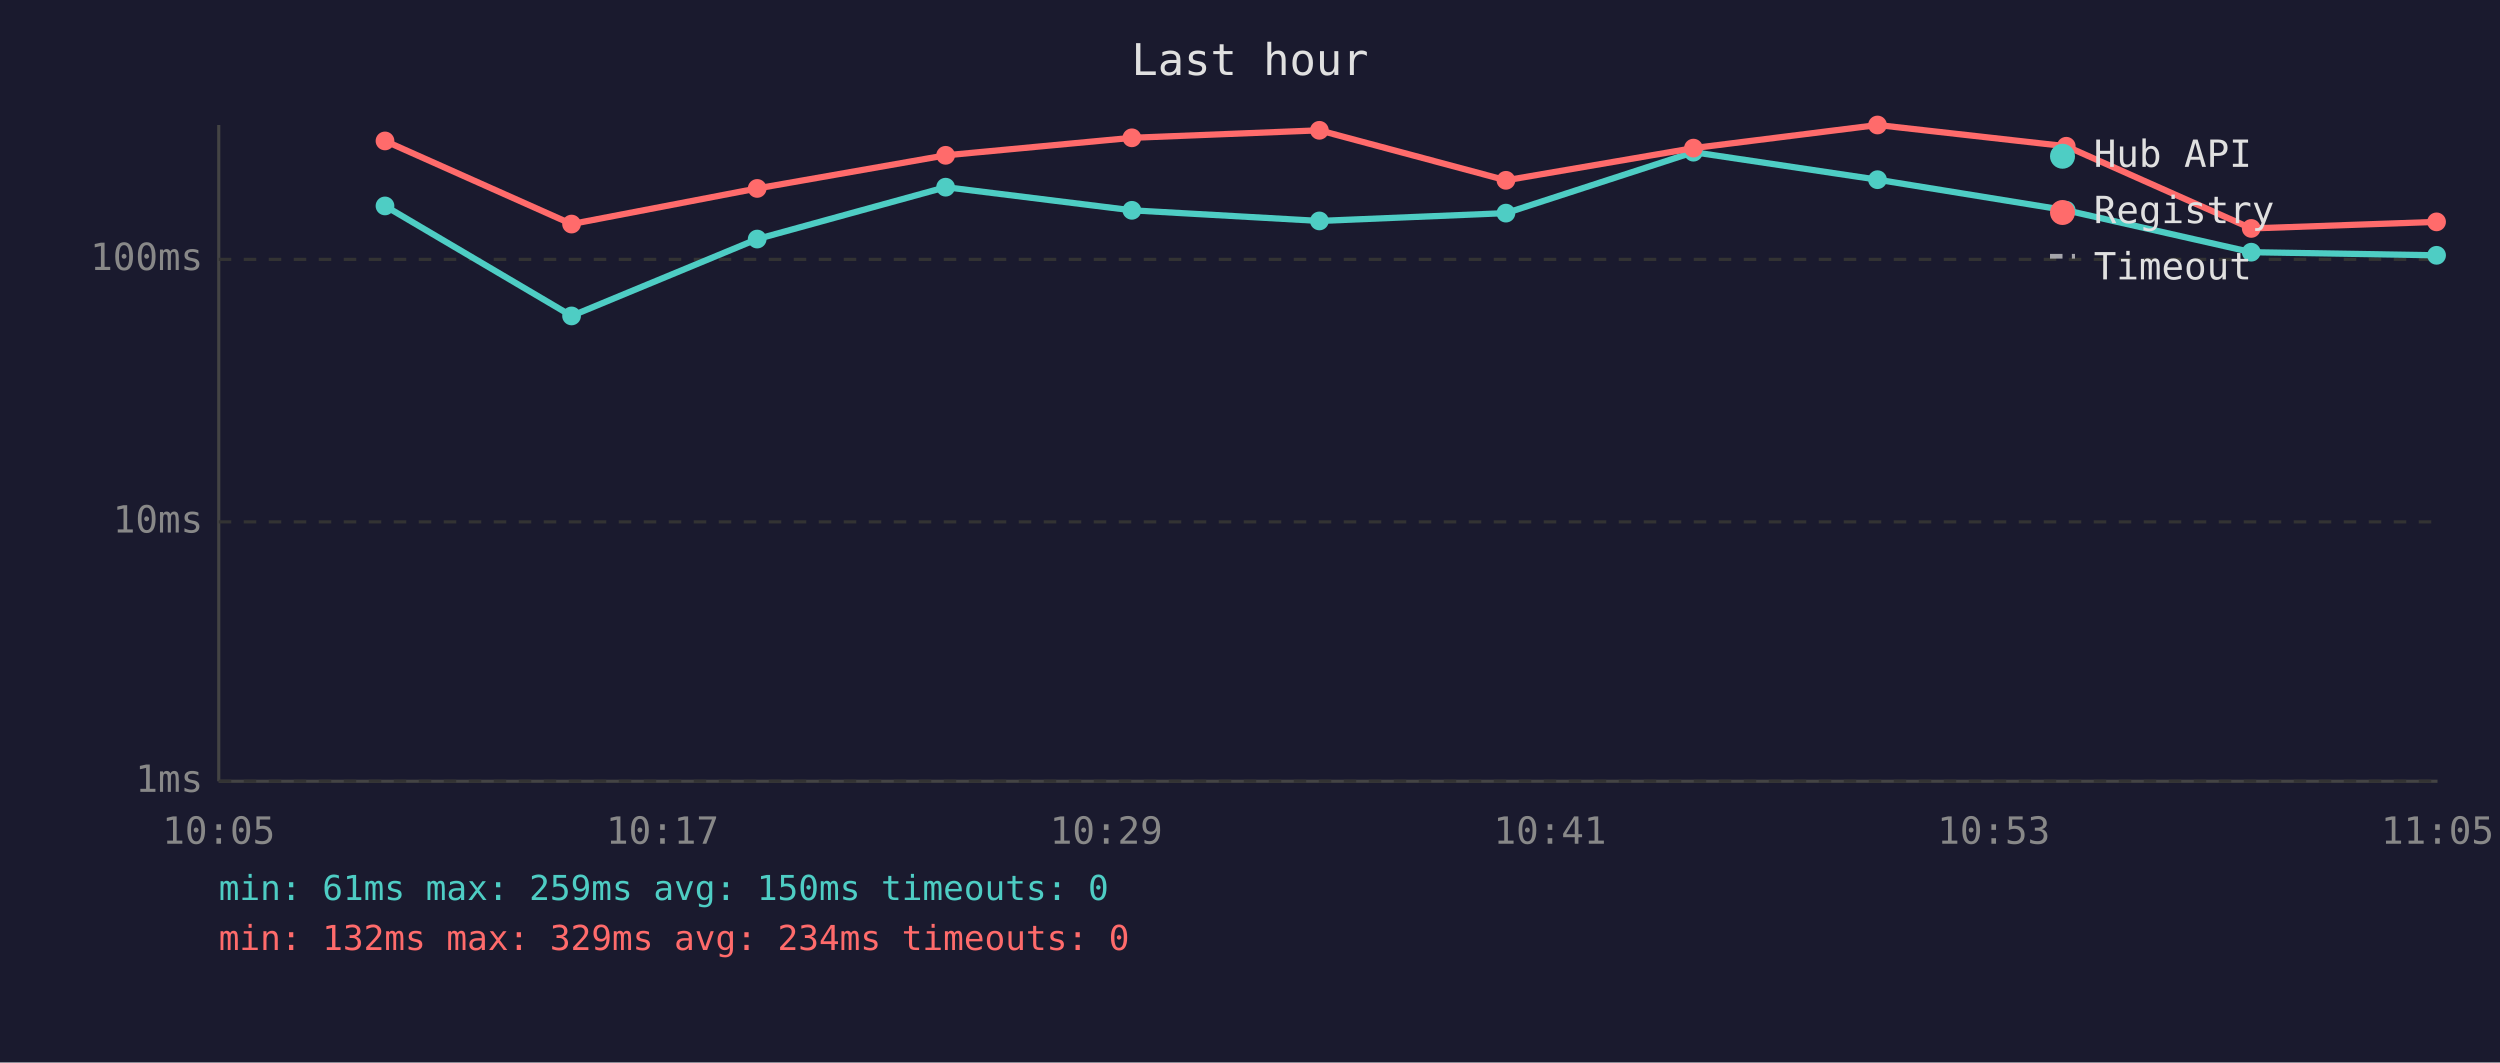
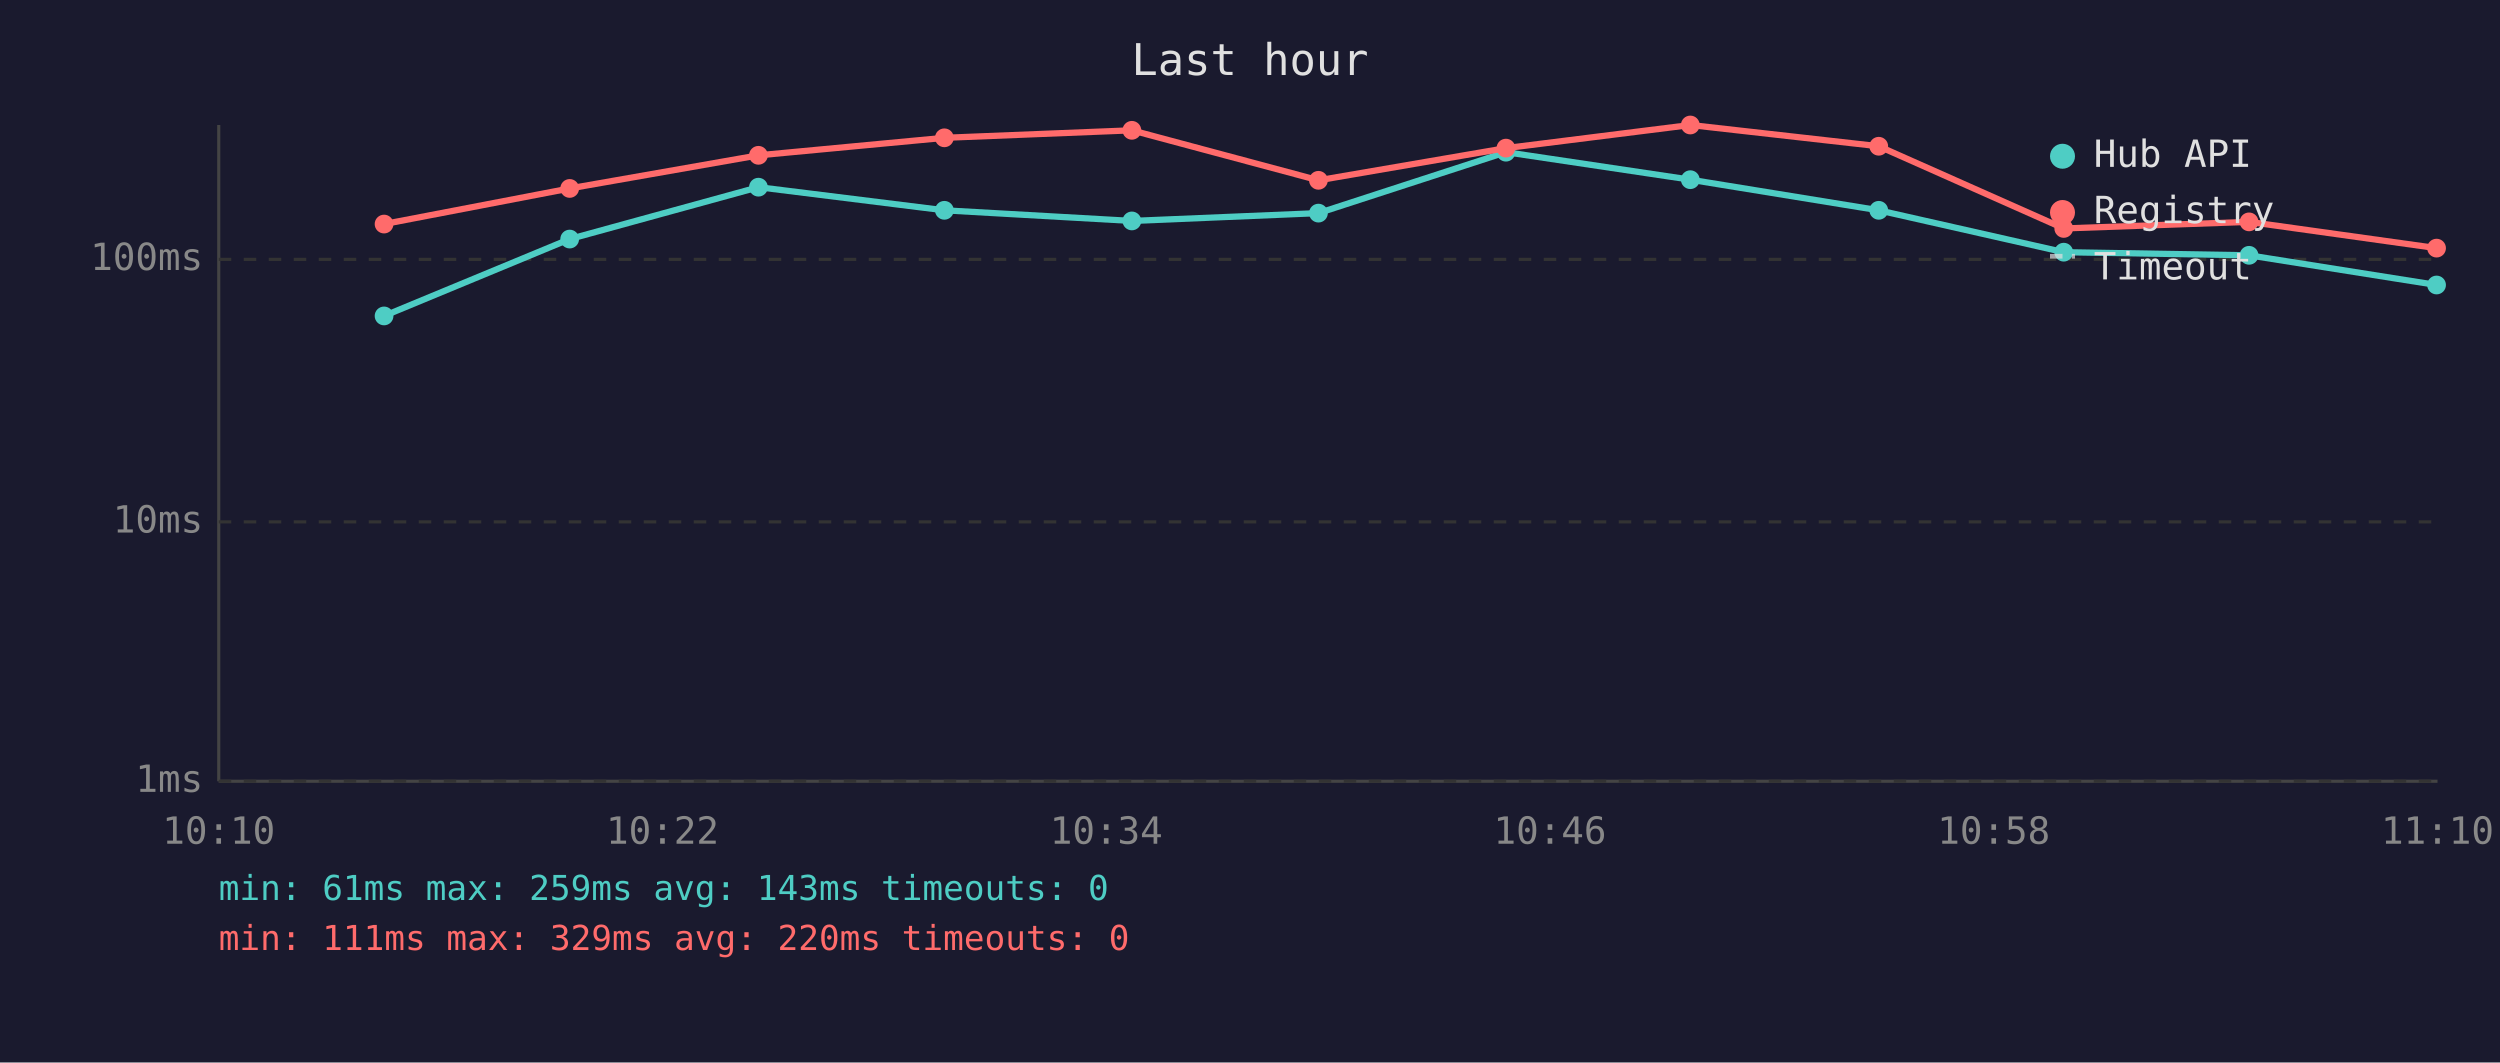
<svg xmlns="http://www.w3.org/2000/svg" viewBox="0 0 800 340" font-family="monospace" font-size="12">
  <rect width="800" height="340" fill="#1a1a2e" />
  <text x="400" y="24" fill="#e0e0e0" font-size="14" text-anchor="middle">Last hour</text>
  <line x1="70" y1="40" x2="70" y2="250" stroke="#444" stroke-width="1" />
  <line x1="70" y1="250" x2="780" y2="250" stroke="#444" stroke-width="1" />
  <line x1="70" y1="250" x2="780" y2="250" stroke="#333" stroke-width="1" stroke-dasharray="4" />
  <text x="65" y="250" fill="#888" text-anchor="end" dominant-baseline="middle">1ms</text>
  <line x1="70" y1="167" x2="780" y2="167" stroke="#333" stroke-width="1" stroke-dasharray="4" />
  <text x="65" y="167" fill="#888" text-anchor="end" dominant-baseline="middle">10ms</text>
  <line x1="70" y1="83" x2="780" y2="83" stroke="#333" stroke-width="1" stroke-dasharray="4" />
  <text x="65" y="83" fill="#888" text-anchor="end" dominant-baseline="middle">100ms</text>
-   <text x="70" y="270" fill="#888" text-anchor="middle">10:05</text>
-   <text x="212" y="270" fill="#888" text-anchor="middle">10:17</text>
-   <text x="354" y="270" fill="#888" text-anchor="middle">10:29</text>
-   <text x="496" y="270" fill="#888" text-anchor="middle">10:41</text>
-   <text x="638" y="270" fill="#888" text-anchor="middle">10:53</text>
-   <text x="780" y="270" fill="#888" text-anchor="middle">11:05</text>
-   <polyline points="123.2,65.9 182.9,101.1 242.3,76.5 302.6,59.9 362.2,67.3 422.2,70.7 481.9,68.2 541.9,48.7 600.8,57.5 661.2,67.3 720.4,80.7 779.7,81.7" fill="none" stroke="#4ecdc4" stroke-width="2" opacity="1" />
-   <circle cx="123.2" cy="65.9" r="3" fill="#4ecdc4" />
-   <circle cx="182.9" cy="101.1" r="3" fill="#4ecdc4" />
-   <circle cx="242.3" cy="76.5" r="3" fill="#4ecdc4" />
-   <circle cx="302.6" cy="59.9" r="3" fill="#4ecdc4" />
-   <circle cx="362.2" cy="67.3" r="3" fill="#4ecdc4" />
-   <circle cx="422.2" cy="70.7" r="3" fill="#4ecdc4" />
-   <circle cx="481.9" cy="68.2" r="3" fill="#4ecdc4" />
-   <circle cx="541.9" cy="48.7" r="3" fill="#4ecdc4" />
-   <circle cx="600.8" cy="57.5" r="3" fill="#4ecdc4" />
-   <circle cx="661.2" cy="67.3" r="3" fill="#4ecdc4" />
-   <circle cx="720.4" cy="80.7" r="3" fill="#4ecdc4" />
-   <circle cx="779.7" cy="81.7" r="3" fill="#4ecdc4" />
-   <polyline points="123.2,45.1 182.9,71.7 242.3,60.3 302.6,49.7 362.2,44.1 422.2,41.7 481.9,57.7 541.9,47.4 600.8,40.0 661.2,46.8 720.4,73.1 779.7,71.0" fill="none" stroke="#ff6b6b" stroke-width="2" opacity="1" />
-   <circle cx="123.2" cy="45.1" r="3" fill="#ff6b6b" />
-   <circle cx="182.9" cy="71.7" r="3" fill="#ff6b6b" />
-   <circle cx="242.3" cy="60.3" r="3" fill="#ff6b6b" />
-   <circle cx="302.6" cy="49.7" r="3" fill="#ff6b6b" />
-   <circle cx="362.2" cy="44.1" r="3" fill="#ff6b6b" />
-   <circle cx="422.2" cy="41.7" r="3" fill="#ff6b6b" />
-   <circle cx="481.9" cy="57.7" r="3" fill="#ff6b6b" />
-   <circle cx="541.9" cy="47.4" r="3" fill="#ff6b6b" />
-   <circle cx="600.8" cy="40.0" r="3" fill="#ff6b6b" />
-   <circle cx="661.2" cy="46.8" r="3" fill="#ff6b6b" />
-   <circle cx="720.4" cy="73.1" r="3" fill="#ff6b6b" />
-   <circle cx="779.7" cy="71.0" r="3" fill="#ff6b6b" />
+   <text x="70" y="270" fill="#888" text-anchor="middle">10:10</text>
+   <text x="212" y="270" fill="#888" text-anchor="middle">10:22</text>
+   <text x="354" y="270" fill="#888" text-anchor="middle">10:34</text>
+   <text x="496" y="270" fill="#888" text-anchor="middle">10:46</text>
+   <text x="638" y="270" fill="#888" text-anchor="middle">10:58</text>
+   <text x="780" y="270" fill="#888" text-anchor="middle">11:10</text>
+   <polyline points="122.9,101.1 182.3,76.5 242.7,59.9 302.2,67.3 362.2,70.7 421.9,68.2 481.9,48.7 540.9,57.5 601.2,67.3 660.4,80.7 719.7,81.7 779.7,91.2" fill="none" stroke="#4ecdc4" stroke-width="2" opacity="1" />
+   <circle cx="122.9" cy="101.1" r="3" fill="#4ecdc4" />
+   <circle cx="182.3" cy="76.5" r="3" fill="#4ecdc4" />
+   <circle cx="242.7" cy="59.9" r="3" fill="#4ecdc4" />
+   <circle cx="302.2" cy="67.3" r="3" fill="#4ecdc4" />
+   <circle cx="362.2" cy="70.7" r="3" fill="#4ecdc4" />
+   <circle cx="421.9" cy="68.2" r="3" fill="#4ecdc4" />
+   <circle cx="481.9" cy="48.7" r="3" fill="#4ecdc4" />
+   <circle cx="540.9" cy="57.5" r="3" fill="#4ecdc4" />
+   <circle cx="601.2" cy="67.3" r="3" fill="#4ecdc4" />
+   <circle cx="660.4" cy="80.7" r="3" fill="#4ecdc4" />
+   <circle cx="719.7" cy="81.7" r="3" fill="#4ecdc4" />
+   <circle cx="779.7" cy="91.2" r="3" fill="#4ecdc4" />
+   <polyline points="122.9,71.7 182.3,60.3 242.7,49.7 302.2,44.1 362.2,41.7 421.9,57.7 481.9,47.4 540.9,40.0 601.2,46.8 660.4,73.1 719.7,71.0 779.7,79.4" fill="none" stroke="#ff6b6b" stroke-width="2" opacity="1" />
+   <circle cx="122.9" cy="71.7" r="3" fill="#ff6b6b" />
+   <circle cx="182.3" cy="60.3" r="3" fill="#ff6b6b" />
+   <circle cx="242.7" cy="49.7" r="3" fill="#ff6b6b" />
+   <circle cx="302.2" cy="44.1" r="3" fill="#ff6b6b" />
+   <circle cx="362.2" cy="41.7" r="3" fill="#ff6b6b" />
+   <circle cx="421.9" cy="57.7" r="3" fill="#ff6b6b" />
+   <circle cx="481.9" cy="47.4" r="3" fill="#ff6b6b" />
+   <circle cx="540.9" cy="40.0" r="3" fill="#ff6b6b" />
+   <circle cx="601.2" cy="46.8" r="3" fill="#ff6b6b" />
+   <circle cx="660.4" cy="73.1" r="3" fill="#ff6b6b" />
+   <circle cx="719.7" cy="71.0" r="3" fill="#ff6b6b" />
+   <circle cx="779.7" cy="79.4" r="3" fill="#ff6b6b" />
  <circle cx="660" cy="50" r="4" fill="#4ecdc4" />
  <text x="670" y="50" fill="#e0e0e0" dominant-baseline="middle">Hub API</text>
  <circle cx="660" cy="68" r="4" fill="#ff6b6b" />
  <text x="670" y="68" fill="#e0e0e0" dominant-baseline="middle">Registry</text>
  <line x1="656" y1="82" x2="664" y2="82" stroke="#e0e0e0" stroke-width="1.5" stroke-dasharray="4,3" opacity="0.7" />
  <text x="670" y="86" fill="#e0e0e0" dominant-baseline="middle">Timeout</text>
-   <text x="70" y="288" fill="#4ecdc4" font-size="11">min: 61ms  max: 259ms  avg: 150ms  timeouts: 0</text>
-   <text x="70" y="304" fill="#ff6b6b" font-size="11">min: 132ms  max: 329ms  avg: 234ms  timeouts: 0</text>
+   <text x="70" y="288" fill="#4ecdc4" font-size="11">min: 61ms  max: 259ms  avg: 143ms  timeouts: 0</text>
+   <text x="70" y="304" fill="#ff6b6b" font-size="11">min: 111ms  max: 329ms  avg: 220ms  timeouts: 0</text>
</svg>
